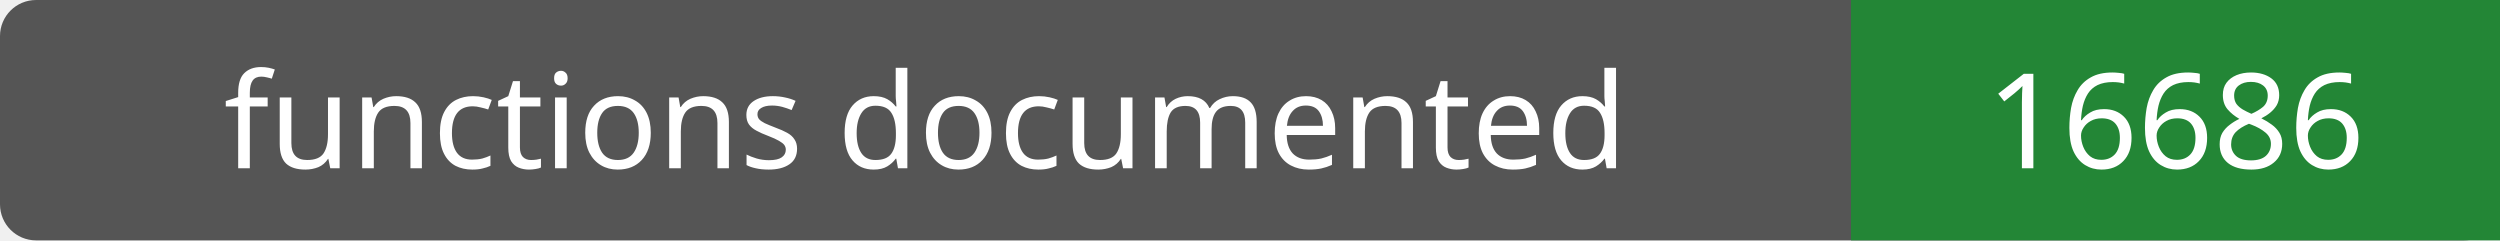
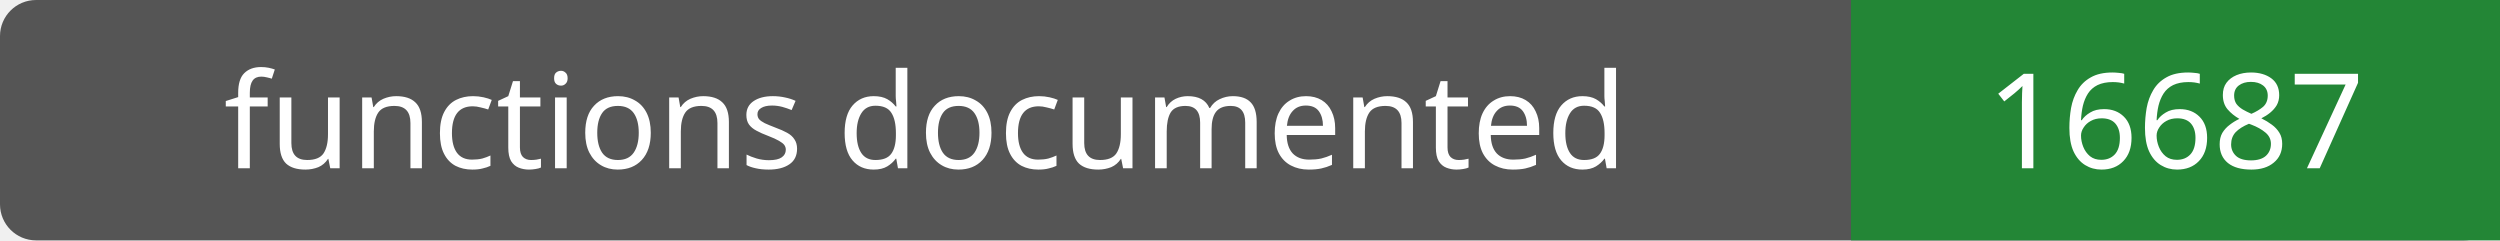
- <svg xmlns="http://www.w3.org/2000/svg" width="208" height="20" role="img" aria-label="functions documented: 16686">
+ <svg xmlns="http://www.w3.org/2000/svg" width="208" height="20" role="img" aria-label="functions documented: 16687">
  <rect width="208" height="20" rx="3" fill="#555" />
  <path fill="#238636" d="M154 0h54v20H154z" />
  <g fill="#fff" text-anchor="middle" font-family="Verdana,sans-serif" font-size="11">
    <text x="77.0" y="14">functions documented</text>
-     <text x="181.0" y="14">16686</text>
+     <text x="181.0" y="14">16687</text>
  </g>
</svg>
